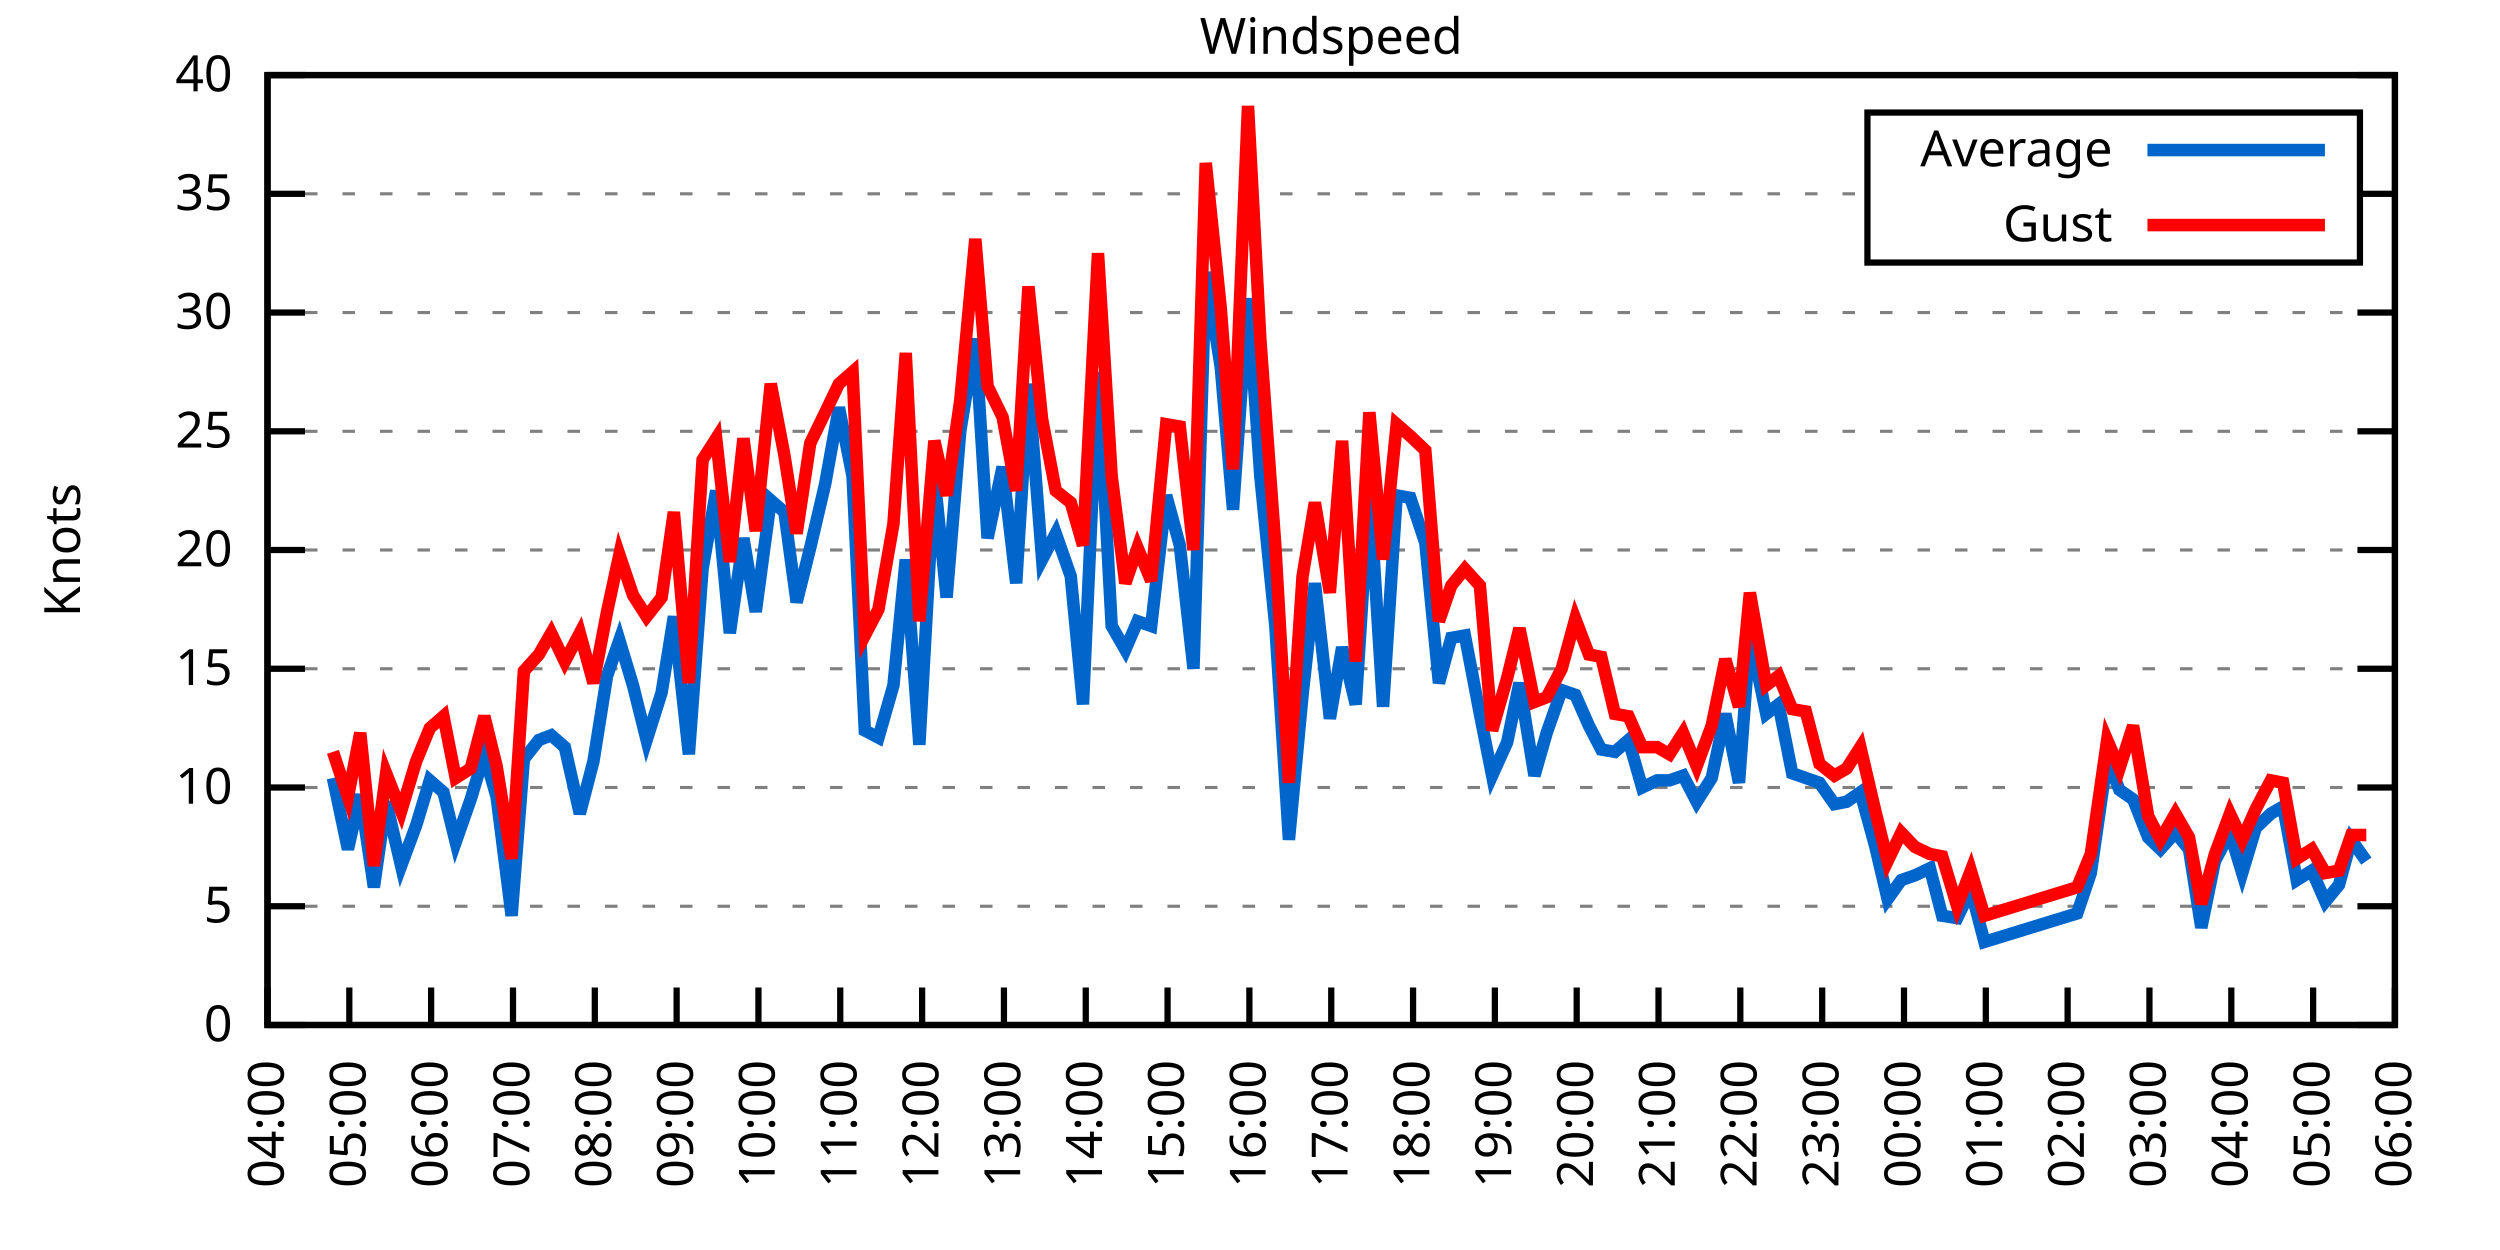
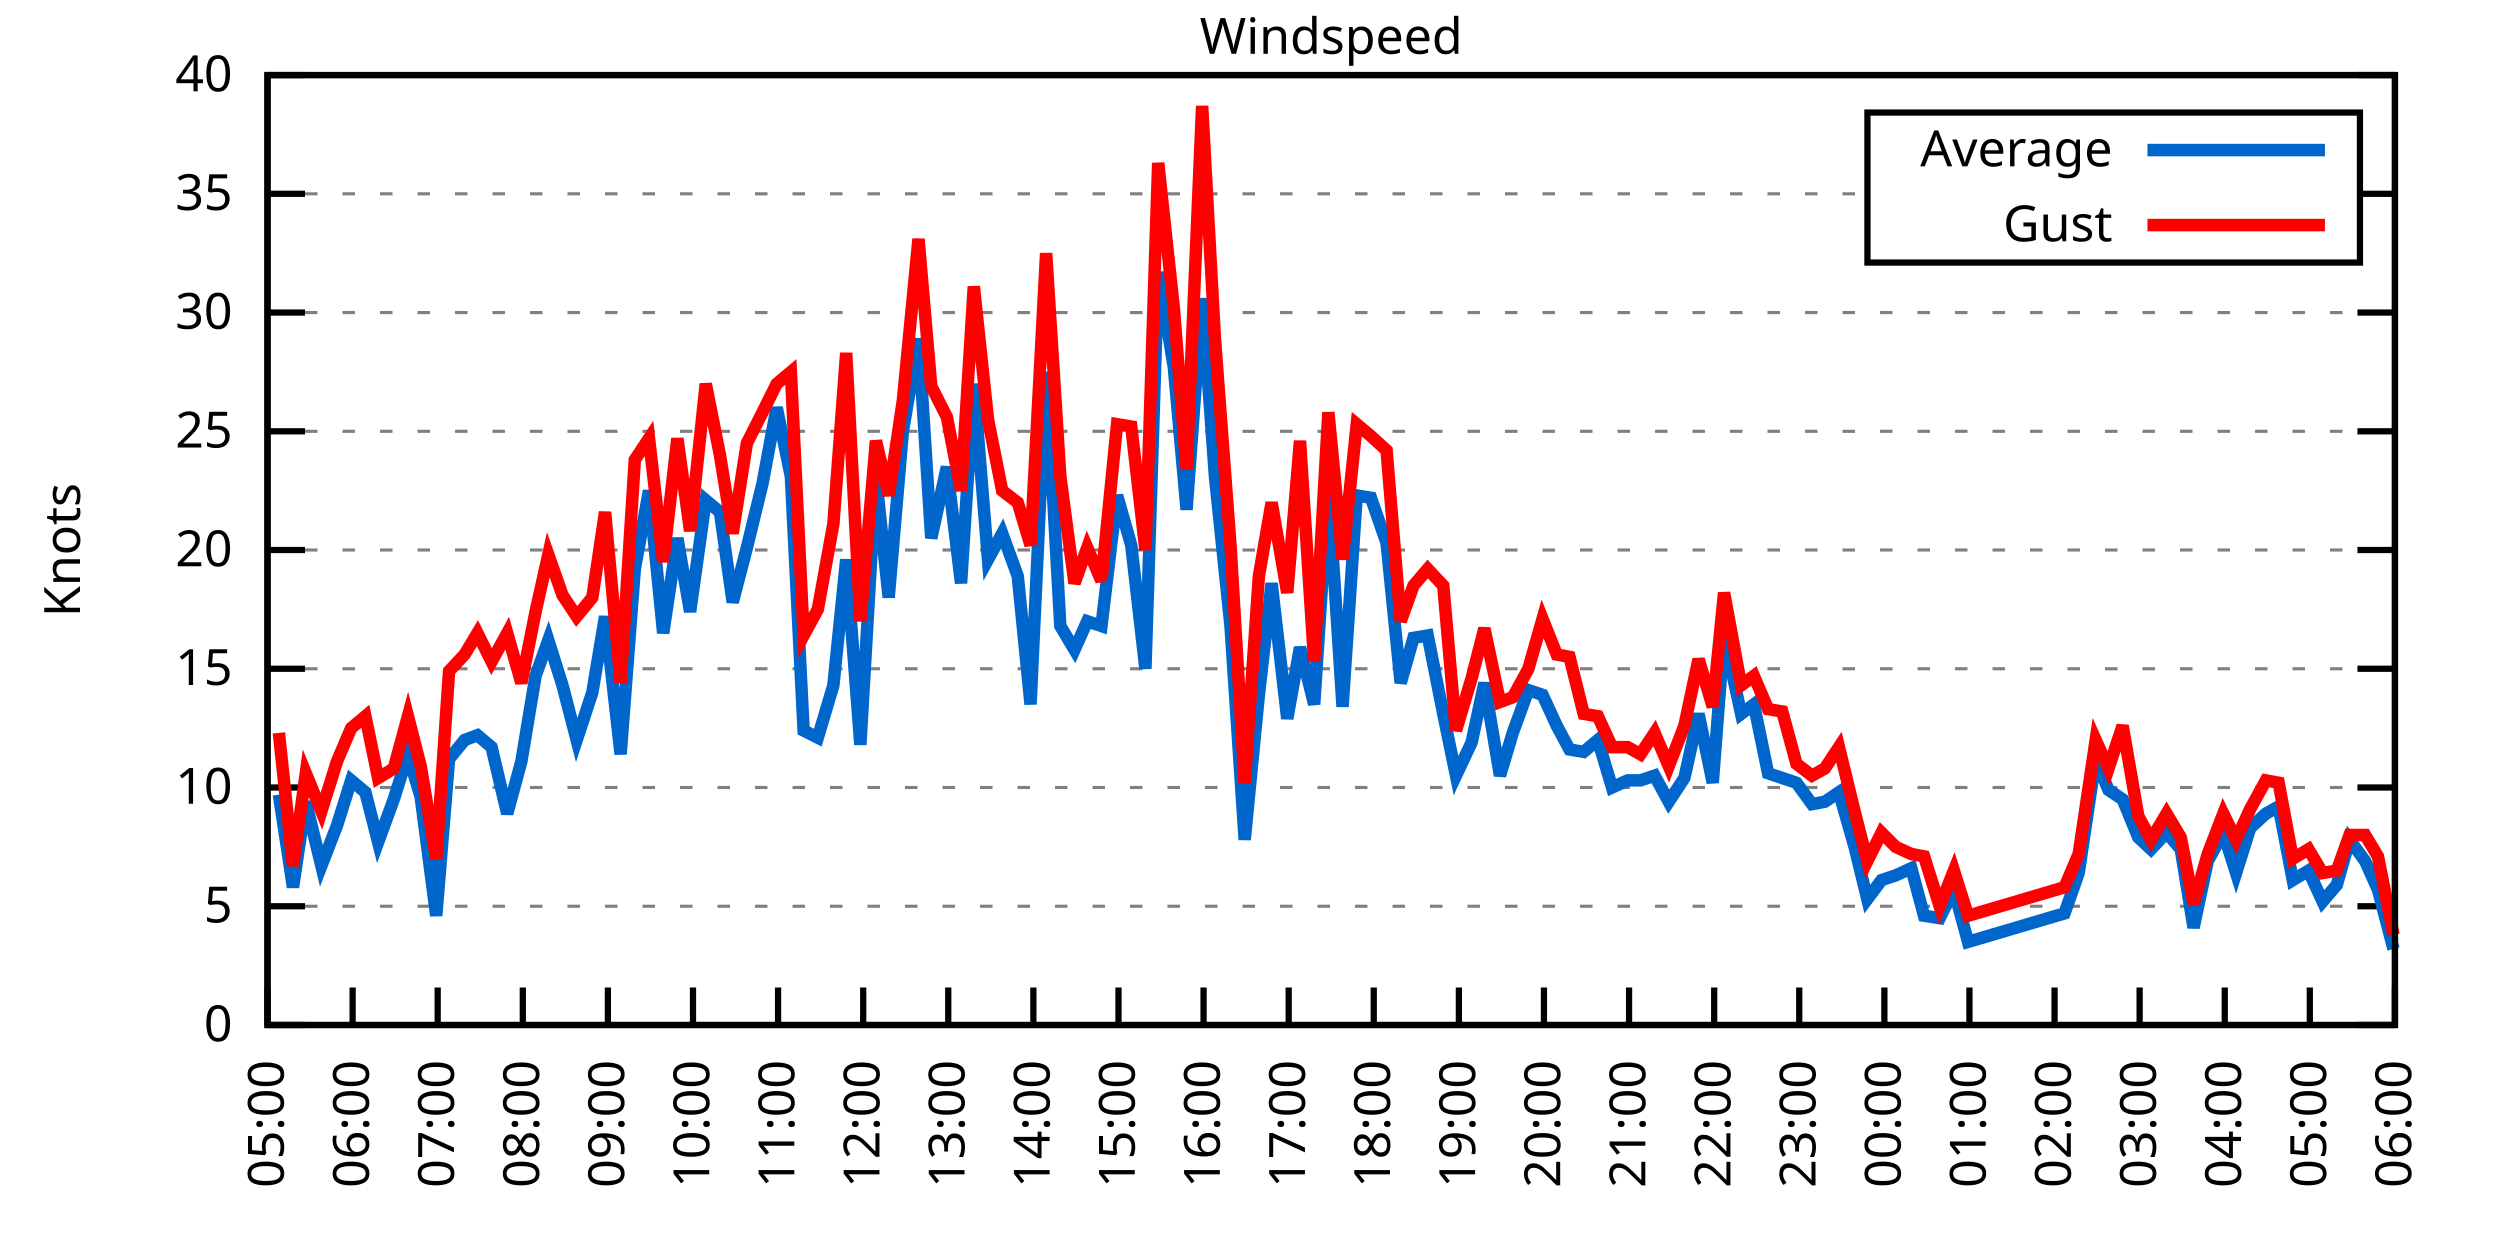
<svg xmlns="http://www.w3.org/2000/svg" xmlns:xlink="http://www.w3.org/1999/xlink" width="400" height="200" viewBox="0 0 400 200">
  <g id="gnuplot_canvas">
    <rect x="0" y="0" width="400" height="200" fill="none" />
    <defs>
      <circle id="gpDot" r="0.5" stroke-width="0.5" stroke="currentColor" />
      <path id="gpPt0" stroke-width="0.333" stroke="currentColor" d="M-1,0 h2 M0,-1 v2" />
      <path id="gpPt1" stroke-width="0.333" stroke="currentColor" d="M-1,-1 L1,1 M1,-1 L-1,1" />
      <path id="gpPt2" stroke-width="0.333" stroke="currentColor" d="M-1,0 L1,0 M0,-1 L0,1 M-1,-1 L1,1 M-1,1 L1,-1" />
      <rect id="gpPt3" stroke-width="0.333" stroke="currentColor" x="-1" y="-1" width="2" height="2" />
      <rect id="gpPt4" stroke-width="0.333" stroke="currentColor" fill="currentColor" x="-1" y="-1" width="2" height="2" />
      <circle id="gpPt5" stroke-width="0.333" stroke="currentColor" cx="0" cy="0" r="1" />
      <use xlink:href="#gpPt5" id="gpPt6" fill="currentColor" stroke="none" />
      <path id="gpPt7" stroke-width="0.333" stroke="currentColor" d="M0,-1.33 L-1.33,0.67 L1.33,0.67 z" />
      <use xlink:href="#gpPt7" id="gpPt8" fill="currentColor" stroke="none" />
      <use xlink:href="#gpPt7" id="gpPt9" stroke="currentColor" transform="rotate(180)" />
      <use xlink:href="#gpPt9" id="gpPt10" fill="currentColor" stroke="none" />
      <use xlink:href="#gpPt3" id="gpPt11" stroke="currentColor" transform="rotate(45)" />
      <use xlink:href="#gpPt11" id="gpPt12" fill="currentColor" stroke="none" />
      <path id="gpPt13" stroke-width="0.333" stroke="currentColor" d="M0,1.330 L1.265,0.411 L0.782,-1.067 L-0.782,-1.076 L-1.265,0.411 z" />
      <use xlink:href="#gpPt13" id="gpPt14" fill="currentColor" stroke="none" />
      <filter id="textbox" filterUnits="objectBoundingBox" x="0" y="0" height="1" width="1">
        <feFlood flood-color="white" flood-opacity="1" result="bgnd" />
        <feComposite in="SourceGraphic" in2="bgnd" operator="atop" />
      </filter>
      <filter id="greybox" filterUnits="objectBoundingBox" x="0" y="0" height="1" width="1">
        <feFlood flood-color="lightgrey" flood-opacity="1" result="grey" />
        <feComposite in="SourceGraphic" in2="grey" operator="atop" />
      </filter>
    </defs>
    <g fill="none" color="white" stroke="currentColor" stroke-width="1.00" stroke-linecap="butt" stroke-linejoin="miter">
</g>
    <g fill="none" color="black" stroke="currentColor" stroke-width="1.00" stroke-linecap="butt" stroke-linejoin="miter">
      <g stroke="none" shape-rendering="crispEdges">
        <polygon fill="rgb(255, 255, 255)" points="42.80,164.00 383.18,164.00 383.18,12.02 42.80,12.02 " />
      </g>
    </g>
    <g fill="none" color="black" stroke="currentColor" stroke-width="1.00" stroke-linecap="butt" stroke-linejoin="miter">
</g>
    <g fill="none" color="black" stroke="black" stroke-width="0.50" stroke-linecap="butt" stroke-linejoin="miter">
</g>
    <g fill="none" color="gray" stroke="currentColor" stroke-width="0.50" stroke-linecap="butt" stroke-linejoin="miter">
      <path stroke="gray" stroke-dasharray="2,4" class="gridline" d="M42.80,164.00 L383.19,164.00  " />
    </g>
    <g fill="none" color="gray" stroke="gray" stroke-width="1.00" stroke-linecap="butt" stroke-linejoin="miter">
</g>
    <g fill="none" color="black" stroke="currentColor" stroke-width="1.00" stroke-linecap="butt" stroke-linejoin="miter">
      <path stroke="black" d="M42.80,164.00 L48.80,164.00 M383.19,164.00 L377.19,164.00  " />
      <g transform="translate(37.20,166.60)" stroke="none" fill="black" font-family="Sans" font-size="8.00" text-anchor="end">
        <text>
          <tspan font-family="Sans"> 0</tspan>
        </text>
      </g>
    </g>
    <g fill="none" color="black" stroke="currentColor" stroke-width="1.00" stroke-linecap="butt" stroke-linejoin="miter">
</g>
    <g fill="none" color="black" stroke="black" stroke-width="0.50" stroke-linecap="butt" stroke-linejoin="miter">
</g>
    <g fill="none" color="gray" stroke="currentColor" stroke-width="0.50" stroke-linecap="butt" stroke-linejoin="miter">
      <path stroke="gray" stroke-dasharray="2,4" class="gridline" d="M42.80,145.00 L383.19,145.00  " />
    </g>
    <g fill="none" color="gray" stroke="gray" stroke-width="1.00" stroke-linecap="butt" stroke-linejoin="miter">
</g>
    <g fill="none" color="black" stroke="currentColor" stroke-width="1.00" stroke-linecap="butt" stroke-linejoin="miter">
      <path stroke="black" d="M42.80,145.00 L48.80,145.00 M383.19,145.00 L377.19,145.00  " />
      <g transform="translate(37.20,147.60)" stroke="none" fill="black" font-family="Sans" font-size="8.00" text-anchor="end">
        <text>
          <tspan font-family="Sans"> 5</tspan>
        </text>
      </g>
    </g>
    <g fill="none" color="black" stroke="currentColor" stroke-width="1.00" stroke-linecap="butt" stroke-linejoin="miter">
</g>
    <g fill="none" color="black" stroke="black" stroke-width="0.50" stroke-linecap="butt" stroke-linejoin="miter">
</g>
    <g fill="none" color="gray" stroke="currentColor" stroke-width="0.50" stroke-linecap="butt" stroke-linejoin="miter">
      <path stroke="gray" stroke-dasharray="2,4" class="gridline" d="M42.80,126.00 L383.19,126.00  " />
    </g>
    <g fill="none" color="gray" stroke="gray" stroke-width="1.00" stroke-linecap="butt" stroke-linejoin="miter">
</g>
    <g fill="none" color="black" stroke="currentColor" stroke-width="1.00" stroke-linecap="butt" stroke-linejoin="miter">
      <path stroke="black" d="M42.80,126.00 L48.80,126.00 M383.19,126.00 L377.19,126.00  " />
      <g transform="translate(37.20,128.60)" stroke="none" fill="black" font-family="Sans" font-size="8.00" text-anchor="end">
        <text>
          <tspan font-family="Sans"> 10</tspan>
        </text>
      </g>
    </g>
    <g fill="none" color="black" stroke="currentColor" stroke-width="1.00" stroke-linecap="butt" stroke-linejoin="miter">
</g>
    <g fill="none" color="black" stroke="black" stroke-width="0.50" stroke-linecap="butt" stroke-linejoin="miter">
</g>
    <g fill="none" color="gray" stroke="currentColor" stroke-width="0.50" stroke-linecap="butt" stroke-linejoin="miter">
      <path stroke="gray" stroke-dasharray="2,4" class="gridline" d="M42.80,107.00 L383.19,107.00  " />
    </g>
    <g fill="none" color="gray" stroke="gray" stroke-width="1.00" stroke-linecap="butt" stroke-linejoin="miter">
</g>
    <g fill="none" color="black" stroke="currentColor" stroke-width="1.00" stroke-linecap="butt" stroke-linejoin="miter">
      <path stroke="black" d="M42.80,107.00 L48.80,107.00 M383.19,107.00 L377.19,107.00  " />
      <g transform="translate(37.20,109.60)" stroke="none" fill="black" font-family="Sans" font-size="8.00" text-anchor="end">
        <text>
          <tspan font-family="Sans"> 15</tspan>
        </text>
      </g>
    </g>
    <g fill="none" color="black" stroke="currentColor" stroke-width="1.00" stroke-linecap="butt" stroke-linejoin="miter">
</g>
    <g fill="none" color="black" stroke="black" stroke-width="0.50" stroke-linecap="butt" stroke-linejoin="miter">
</g>
    <g fill="none" color="gray" stroke="currentColor" stroke-width="0.50" stroke-linecap="butt" stroke-linejoin="miter">
      <path stroke="gray" stroke-dasharray="2,4" class="gridline" d="M42.80,88.00 L383.19,88.00  " />
    </g>
    <g fill="none" color="gray" stroke="gray" stroke-width="1.00" stroke-linecap="butt" stroke-linejoin="miter">
</g>
    <g fill="none" color="black" stroke="currentColor" stroke-width="1.00" stroke-linecap="butt" stroke-linejoin="miter">
      <path stroke="black" d="M42.80,88.00 L48.80,88.00 M383.19,88.00 L377.19,88.00  " />
      <g transform="translate(37.20,90.60)" stroke="none" fill="black" font-family="Sans" font-size="8.00" text-anchor="end">
        <text>
          <tspan font-family="Sans"> 20</tspan>
        </text>
      </g>
    </g>
    <g fill="none" color="black" stroke="currentColor" stroke-width="1.00" stroke-linecap="butt" stroke-linejoin="miter">
</g>
    <g fill="none" color="black" stroke="black" stroke-width="0.50" stroke-linecap="butt" stroke-linejoin="miter">
</g>
    <g fill="none" color="gray" stroke="currentColor" stroke-width="0.50" stroke-linecap="butt" stroke-linejoin="miter">
      <path stroke="gray" stroke-dasharray="2,4" class="gridline" d="M42.80,69.01 L383.19,69.01  " />
    </g>
    <g fill="none" color="gray" stroke="gray" stroke-width="1.00" stroke-linecap="butt" stroke-linejoin="miter">
</g>
    <g fill="none" color="black" stroke="currentColor" stroke-width="1.00" stroke-linecap="butt" stroke-linejoin="miter">
      <path stroke="black" d="M42.80,69.01 L48.80,69.01 M383.19,69.01 L377.19,69.01  " />
      <g transform="translate(37.20,71.61)" stroke="none" fill="black" font-family="Sans" font-size="8.00" text-anchor="end">
        <text>
          <tspan font-family="Sans"> 25</tspan>
        </text>
      </g>
    </g>
    <g fill="none" color="black" stroke="currentColor" stroke-width="1.00" stroke-linecap="butt" stroke-linejoin="miter">
</g>
    <g fill="none" color="black" stroke="black" stroke-width="0.50" stroke-linecap="butt" stroke-linejoin="miter">
</g>
    <g fill="none" color="gray" stroke="currentColor" stroke-width="0.50" stroke-linecap="butt" stroke-linejoin="miter">
      <path stroke="gray" stroke-dasharray="2,4" class="gridline" d="M42.80,50.01 L383.19,50.01  " />
    </g>
    <g fill="none" color="gray" stroke="gray" stroke-width="1.00" stroke-linecap="butt" stroke-linejoin="miter">
</g>
    <g fill="none" color="black" stroke="currentColor" stroke-width="1.00" stroke-linecap="butt" stroke-linejoin="miter">
      <path stroke="black" d="M42.80,50.01 L48.80,50.01 M383.19,50.01 L377.19,50.01  " />
      <g transform="translate(37.20,52.61)" stroke="none" fill="black" font-family="Sans" font-size="8.00" text-anchor="end">
        <text>
          <tspan font-family="Sans"> 30</tspan>
        </text>
      </g>
    </g>
    <g fill="none" color="black" stroke="currentColor" stroke-width="1.00" stroke-linecap="butt" stroke-linejoin="miter">
</g>
    <g fill="none" color="black" stroke="black" stroke-width="0.50" stroke-linecap="butt" stroke-linejoin="miter">
</g>
    <g fill="none" color="gray" stroke="currentColor" stroke-width="0.50" stroke-linecap="butt" stroke-linejoin="miter">
      <path stroke="gray" stroke-dasharray="2,4" class="gridline" d="M42.80,31.01 L298.79,31.01 M377.59,31.01 L383.19,31.01  " />
    </g>
    <g fill="none" color="gray" stroke="gray" stroke-width="1.00" stroke-linecap="butt" stroke-linejoin="miter">
</g>
    <g fill="none" color="black" stroke="currentColor" stroke-width="1.00" stroke-linecap="butt" stroke-linejoin="miter">
      <path stroke="black" d="M42.80,31.01 L48.80,31.01 M383.19,31.01 L377.19,31.01  " />
      <g transform="translate(37.20,33.61)" stroke="none" fill="black" font-family="Sans" font-size="8.00" text-anchor="end">
        <text>
          <tspan font-family="Sans"> 35</tspan>
        </text>
      </g>
    </g>
    <g fill="none" color="black" stroke="currentColor" stroke-width="1.00" stroke-linecap="butt" stroke-linejoin="miter">
</g>
    <g fill="none" color="black" stroke="black" stroke-width="0.50" stroke-linecap="butt" stroke-linejoin="miter">
</g>
    <g fill="none" color="gray" stroke="currentColor" stroke-width="0.50" stroke-linecap="butt" stroke-linejoin="miter">
      <path stroke="gray" stroke-dasharray="2,4" class="gridline" d="M42.80,12.01 L383.19,12.01  " />
    </g>
    <g fill="none" color="gray" stroke="gray" stroke-width="1.00" stroke-linecap="butt" stroke-linejoin="miter">
</g>
    <g fill="none" color="black" stroke="currentColor" stroke-width="1.00" stroke-linecap="butt" stroke-linejoin="miter">
      <path stroke="black" d="M42.80,12.01 L48.80,12.01 M383.19,12.01 L377.19,12.01  " />
      <g transform="translate(37.20,14.61)" stroke="none" fill="black" font-family="Sans" font-size="8.00" text-anchor="end">
        <text>
          <tspan font-family="Sans"> 40</tspan>
        </text>
      </g>
    </g>
    <g fill="none" color="black" stroke="currentColor" stroke-width="1.00" stroke-linecap="butt" stroke-linejoin="miter">
      <path stroke="black" d="M42.80,164.00 L42.80,158.00  " />
      <g transform="translate(45.40,169.60) rotate(270.00)" stroke="none" fill="black" font-family="Sans" font-size="8.00" text-anchor="end">
        <text>
+           <tspan font-family="Sans">05:00</tspan>
+         </text>
+       </g>
+     </g>
+     <g fill="none" color="black" stroke="currentColor" stroke-width="1.00" stroke-linecap="butt" stroke-linejoin="miter">
+       <path stroke="black" d="M56.42,164.00 L56.42,158.00  " />
+       <g transform="translate(59.02,169.60) rotate(270.00)" stroke="none" fill="black" font-family="Sans" font-size="8.00" text-anchor="end">
+         <text>
+           <tspan font-family="Sans">06:00</tspan>
+         </text>
+       </g>
+     </g>
+     <g fill="none" color="black" stroke="currentColor" stroke-width="1.00" stroke-linecap="butt" stroke-linejoin="miter">
+       <path stroke="black" d="M70.03,164.00 L70.03,158.00  " />
+       <g transform="translate(72.63,169.60) rotate(270.00)" stroke="none" fill="black" font-family="Sans" font-size="8.00" text-anchor="end">
+         <text>
+           <tspan font-family="Sans">07:00</tspan>
+         </text>
+       </g>
+     </g>
+     <g fill="none" color="black" stroke="currentColor" stroke-width="1.00" stroke-linecap="butt" stroke-linejoin="miter">
+       <path stroke="black" d="M83.65,164.00 L83.65,158.00  " />
+       <g transform="translate(86.25,169.60) rotate(270.00)" stroke="none" fill="black" font-family="Sans" font-size="8.00" text-anchor="end">
+         <text>
+           <tspan font-family="Sans">08:00</tspan>
+         </text>
+       </g>
+     </g>
+     <g fill="none" color="black" stroke="currentColor" stroke-width="1.00" stroke-linecap="butt" stroke-linejoin="miter">
+       <path stroke="black" d="M97.26,164.00 L97.26,158.00  " />
+       <g transform="translate(99.86,169.60) rotate(270.00)" stroke="none" fill="black" font-family="Sans" font-size="8.00" text-anchor="end">
+         <text>
+           <tspan font-family="Sans">09:00</tspan>
+         </text>
+       </g>
+     </g>
+     <g fill="none" color="black" stroke="currentColor" stroke-width="1.00" stroke-linecap="butt" stroke-linejoin="miter">
+       <path stroke="black" d="M110.88,164.00 L110.88,158.00  " />
+       <g transform="translate(113.48,169.60) rotate(270.00)" stroke="none" fill="black" font-family="Sans" font-size="8.00" text-anchor="end">
+         <text>
+           <tspan font-family="Sans">10:00</tspan>
+         </text>
+       </g>
+     </g>
+     <g fill="none" color="black" stroke="currentColor" stroke-width="1.00" stroke-linecap="butt" stroke-linejoin="miter">
+       <path stroke="black" d="M124.49,164.00 L124.49,158.00  " />
+       <g transform="translate(127.09,169.60) rotate(270.00)" stroke="none" fill="black" font-family="Sans" font-size="8.00" text-anchor="end">
+         <text>
+           <tspan font-family="Sans">11:00</tspan>
+         </text>
+       </g>
+     </g>
+     <g fill="none" color="black" stroke="currentColor" stroke-width="1.00" stroke-linecap="butt" stroke-linejoin="miter">
+       <path stroke="black" d="M138.11,164.00 L138.11,158.00  " />
+       <g transform="translate(140.71,169.60) rotate(270.00)" stroke="none" fill="black" font-family="Sans" font-size="8.00" text-anchor="end">
+         <text>
+           <tspan font-family="Sans">12:00</tspan>
+         </text>
+       </g>
+     </g>
+     <g fill="none" color="black" stroke="currentColor" stroke-width="1.00" stroke-linecap="butt" stroke-linejoin="miter">
+       <path stroke="black" d="M151.72,164.00 L151.72,158.00  " />
+       <g transform="translate(154.32,169.60) rotate(270.00)" stroke="none" fill="black" font-family="Sans" font-size="8.00" text-anchor="end">
+         <text>
+           <tspan font-family="Sans">13:00</tspan>
+         </text>
+       </g>
+     </g>
+     <g fill="none" color="black" stroke="currentColor" stroke-width="1.00" stroke-linecap="butt" stroke-linejoin="miter">
+       <path stroke="black" d="M165.34,164.00 L165.34,158.00  " />
+       <g transform="translate(167.94,169.60) rotate(270.00)" stroke="none" fill="black" font-family="Sans" font-size="8.00" text-anchor="end">
+         <text>
+           <tspan font-family="Sans">14:00</tspan>
+         </text>
+       </g>
+     </g>
+     <g fill="none" color="black" stroke="currentColor" stroke-width="1.00" stroke-linecap="butt" stroke-linejoin="miter">
+       <path stroke="black" d="M178.96,164.00 L178.96,158.00  " />
+       <g transform="translate(181.56,169.60) rotate(270.00)" stroke="none" fill="black" font-family="Sans" font-size="8.00" text-anchor="end">
+         <text>
+           <tspan font-family="Sans">15:00</tspan>
+         </text>
+       </g>
+     </g>
+     <g fill="none" color="black" stroke="currentColor" stroke-width="1.00" stroke-linecap="butt" stroke-linejoin="miter">
+       <path stroke="black" d="M192.57,164.00 L192.57,158.00  " />
+       <g transform="translate(195.17,169.60) rotate(270.00)" stroke="none" fill="black" font-family="Sans" font-size="8.00" text-anchor="end">
+         <text>
+           <tspan font-family="Sans">16:00</tspan>
+         </text>
+       </g>
+     </g>
+     <g fill="none" color="black" stroke="currentColor" stroke-width="1.00" stroke-linecap="butt" stroke-linejoin="miter">
+       <path stroke="black" d="M206.19,164.00 L206.19,158.00  " />
+       <g transform="translate(208.79,169.60) rotate(270.00)" stroke="none" fill="black" font-family="Sans" font-size="8.00" text-anchor="end">
+         <text>
+           <tspan font-family="Sans">17:00</tspan>
+         </text>
+       </g>
+     </g>
+     <g fill="none" color="black" stroke="currentColor" stroke-width="1.00" stroke-linecap="butt" stroke-linejoin="miter">
+       <path stroke="black" d="M219.80,164.00 L219.80,158.00  " />
+       <g transform="translate(222.40,169.60) rotate(270.00)" stroke="none" fill="black" font-family="Sans" font-size="8.00" text-anchor="end">
+         <text>
+           <tspan font-family="Sans">18:00</tspan>
+         </text>
+       </g>
+     </g>
+     <g fill="none" color="black" stroke="currentColor" stroke-width="1.00" stroke-linecap="butt" stroke-linejoin="miter">
+       <path stroke="black" d="M233.42,164.00 L233.42,158.00  " />
+       <g transform="translate(236.02,169.60) rotate(270.00)" stroke="none" fill="black" font-family="Sans" font-size="8.00" text-anchor="end">
+         <text>
+           <tspan font-family="Sans">19:00</tspan>
+         </text>
+       </g>
+     </g>
+     <g fill="none" color="black" stroke="currentColor" stroke-width="1.00" stroke-linecap="butt" stroke-linejoin="miter">
+       <path stroke="black" d="M247.03,164.00 L247.03,158.00  " />
+       <g transform="translate(249.63,169.60) rotate(270.00)" stroke="none" fill="black" font-family="Sans" font-size="8.00" text-anchor="end">
+         <text>
+           <tspan font-family="Sans">20:00</tspan>
+         </text>
+       </g>
+     </g>
+     <g fill="none" color="black" stroke="currentColor" stroke-width="1.00" stroke-linecap="butt" stroke-linejoin="miter">
+       <path stroke="black" d="M260.65,164.00 L260.65,158.00  " />
+       <g transform="translate(263.25,169.60) rotate(270.00)" stroke="none" fill="black" font-family="Sans" font-size="8.00" text-anchor="end">
+         <text>
+           <tspan font-family="Sans">21:00</tspan>
+         </text>
+       </g>
+     </g>
+     <g fill="none" color="black" stroke="currentColor" stroke-width="1.00" stroke-linecap="butt" stroke-linejoin="miter">
+       <path stroke="black" d="M274.27,164.00 L274.27,158.00  " />
+       <g transform="translate(276.87,169.60) rotate(270.00)" stroke="none" fill="black" font-family="Sans" font-size="8.00" text-anchor="end">
+         <text>
+           <tspan font-family="Sans">22:00</tspan>
+         </text>
+       </g>
+     </g>
+     <g fill="none" color="black" stroke="currentColor" stroke-width="1.00" stroke-linecap="butt" stroke-linejoin="miter">
+       <path stroke="black" d="M287.88,164.00 L287.88,158.00  " />
+       <g transform="translate(290.48,169.60) rotate(270.00)" stroke="none" fill="black" font-family="Sans" font-size="8.00" text-anchor="end">
+         <text>
+           <tspan font-family="Sans">23:00</tspan>
+         </text>
+       </g>
+     </g>
+     <g fill="none" color="black" stroke="currentColor" stroke-width="1.00" stroke-linecap="butt" stroke-linejoin="miter">
+       <path stroke="black" d="M301.50,164.00 L301.50,158.00  " />
+       <g transform="translate(304.10,169.60) rotate(270.00)" stroke="none" fill="black" font-family="Sans" font-size="8.00" text-anchor="end">
+         <text>
+           <tspan font-family="Sans">00:00</tspan>
+         </text>
+       </g>
+     </g>
+     <g fill="none" color="black" stroke="currentColor" stroke-width="1.00" stroke-linecap="butt" stroke-linejoin="miter">
+       <path stroke="black" d="M315.11,164.00 L315.11,158.00  " />
+       <g transform="translate(317.71,169.60) rotate(270.00)" stroke="none" fill="black" font-family="Sans" font-size="8.00" text-anchor="end">
+         <text>
+           <tspan font-family="Sans">01:00</tspan>
+         </text>
+       </g>
+     </g>
+     <g fill="none" color="black" stroke="currentColor" stroke-width="1.00" stroke-linecap="butt" stroke-linejoin="miter">
+       <path stroke="black" d="M328.73,164.00 L328.73,158.00  " />
+       <g transform="translate(331.33,169.60) rotate(270.00)" stroke="none" fill="black" font-family="Sans" font-size="8.00" text-anchor="end">
+         <text>
+           <tspan font-family="Sans">02:00</tspan>
+         </text>
+       </g>
+     </g>
+     <g fill="none" color="black" stroke="currentColor" stroke-width="1.00" stroke-linecap="butt" stroke-linejoin="miter">
+       <path stroke="black" d="M342.34,164.00 L342.34,158.00  " />
+       <g transform="translate(344.94,169.60) rotate(270.00)" stroke="none" fill="black" font-family="Sans" font-size="8.00" text-anchor="end">
+         <text>
+           <tspan font-family="Sans">03:00</tspan>
+         </text>
+       </g>
+     </g>
+     <g fill="none" color="black" stroke="currentColor" stroke-width="1.00" stroke-linecap="butt" stroke-linejoin="miter">
+       <path stroke="black" d="M355.96,164.00 L355.96,158.00  " />
+       <g transform="translate(358.56,169.60) rotate(270.00)" stroke="none" fill="black" font-family="Sans" font-size="8.00" text-anchor="end">
+         <text>
          <tspan font-family="Sans">04:00</tspan>
        </text>
      </g>
    </g>
    <g fill="none" color="black" stroke="currentColor" stroke-width="1.00" stroke-linecap="butt" stroke-linejoin="miter">
-       <path stroke="black" d="M55.89,164.00 L55.89,158.00  " />
-       <g transform="translate(58.49,169.60) rotate(270.00)" stroke="none" fill="black" font-family="Sans" font-size="8.00" text-anchor="end">
-         <text>
-           <tspan font-family="Sans">05:00</tspan>
-         </text>
-       </g>
-     </g>
-     <g fill="none" color="black" stroke="currentColor" stroke-width="1.00" stroke-linecap="butt" stroke-linejoin="miter">
-       <path stroke="black" d="M68.98,164.00 L68.98,158.00  " />
-       <g transform="translate(71.58,169.60) rotate(270.00)" stroke="none" fill="black" font-family="Sans" font-size="8.00" text-anchor="end">
-         <text>
-           <tspan font-family="Sans">06:00</tspan>
-         </text>
-       </g>
-     </g>
-     <g fill="none" color="black" stroke="currentColor" stroke-width="1.00" stroke-linecap="butt" stroke-linejoin="miter">
-       <path stroke="black" d="M82.08,164.00 L82.08,158.00  " />
-       <g transform="translate(84.68,169.60) rotate(270.00)" stroke="none" fill="black" font-family="Sans" font-size="8.00" text-anchor="end">
-         <text>
-           <tspan font-family="Sans">07:00</tspan>
-         </text>
-       </g>
-     </g>
-     <g fill="none" color="black" stroke="currentColor" stroke-width="1.00" stroke-linecap="butt" stroke-linejoin="miter">
-       <path stroke="black" d="M95.17,164.00 L95.17,158.00  " />
-       <g transform="translate(97.77,169.60) rotate(270.00)" stroke="none" fill="black" font-family="Sans" font-size="8.00" text-anchor="end">
-         <text>
-           <tspan font-family="Sans">08:00</tspan>
-         </text>
-       </g>
-     </g>
-     <g fill="none" color="black" stroke="currentColor" stroke-width="1.00" stroke-linecap="butt" stroke-linejoin="miter">
-       <path stroke="black" d="M108.26,164.00 L108.26,158.00  " />
-       <g transform="translate(110.86,169.60) rotate(270.00)" stroke="none" fill="black" font-family="Sans" font-size="8.00" text-anchor="end">
-         <text>
-           <tspan font-family="Sans">09:00</tspan>
-         </text>
-       </g>
-     </g>
-     <g fill="none" color="black" stroke="currentColor" stroke-width="1.00" stroke-linecap="butt" stroke-linejoin="miter">
-       <path stroke="black" d="M121.35,164.00 L121.35,158.00  " />
-       <g transform="translate(123.95,169.60) rotate(270.00)" stroke="none" fill="black" font-family="Sans" font-size="8.00" text-anchor="end">
-         <text>
-           <tspan font-family="Sans">10:00</tspan>
-         </text>
-       </g>
-     </g>
-     <g fill="none" color="black" stroke="currentColor" stroke-width="1.00" stroke-linecap="butt" stroke-linejoin="miter">
-       <path stroke="black" d="M134.44,164.00 L134.44,158.00  " />
-       <g transform="translate(137.04,169.60) rotate(270.00)" stroke="none" fill="black" font-family="Sans" font-size="8.00" text-anchor="end">
-         <text>
-           <tspan font-family="Sans">11:00</tspan>
-         </text>
-       </g>
-     </g>
-     <g fill="none" color="black" stroke="currentColor" stroke-width="1.00" stroke-linecap="butt" stroke-linejoin="miter">
-       <path stroke="black" d="M147.54,164.00 L147.54,158.00  " />
-       <g transform="translate(150.14,169.60) rotate(270.00)" stroke="none" fill="black" font-family="Sans" font-size="8.00" text-anchor="end">
-         <text>
-           <tspan font-family="Sans">12:00</tspan>
-         </text>
-       </g>
-     </g>
-     <g fill="none" color="black" stroke="currentColor" stroke-width="1.00" stroke-linecap="butt" stroke-linejoin="miter">
-       <path stroke="black" d="M160.63,164.00 L160.63,158.00  " />
-       <g transform="translate(163.23,169.60) rotate(270.00)" stroke="none" fill="black" font-family="Sans" font-size="8.00" text-anchor="end">
-         <text>
-           <tspan font-family="Sans">13:00</tspan>
-         </text>
-       </g>
-     </g>
-     <g fill="none" color="black" stroke="currentColor" stroke-width="1.00" stroke-linecap="butt" stroke-linejoin="miter">
-       <path stroke="black" d="M173.72,164.00 L173.72,158.00  " />
-       <g transform="translate(176.32,169.60) rotate(270.00)" stroke="none" fill="black" font-family="Sans" font-size="8.00" text-anchor="end">
-         <text>
-           <tspan font-family="Sans">14:00</tspan>
-         </text>
-       </g>
-     </g>
-     <g fill="none" color="black" stroke="currentColor" stroke-width="1.00" stroke-linecap="butt" stroke-linejoin="miter">
-       <path stroke="black" d="M186.81,164.00 L186.81,158.00  " />
-       <g transform="translate(189.41,169.60) rotate(270.00)" stroke="none" fill="black" font-family="Sans" font-size="8.00" text-anchor="end">
-         <text>
-           <tspan font-family="Sans">15:00</tspan>
-         </text>
-       </g>
-     </g>
-     <g fill="none" color="black" stroke="currentColor" stroke-width="1.00" stroke-linecap="butt" stroke-linejoin="miter">
-       <path stroke="black" d="M199.90,164.00 L199.90,158.00  " />
-       <g transform="translate(202.50,169.60) rotate(270.00)" stroke="none" fill="black" font-family="Sans" font-size="8.00" text-anchor="end">
-         <text>
-           <tspan font-family="Sans">16:00</tspan>
-         </text>
-       </g>
-     </g>
-     <g fill="none" color="black" stroke="currentColor" stroke-width="1.00" stroke-linecap="butt" stroke-linejoin="miter">
-       <path stroke="black" d="M213.00,164.00 L213.00,158.00  " />
-       <g transform="translate(215.60,169.60) rotate(270.00)" stroke="none" fill="black" font-family="Sans" font-size="8.00" text-anchor="end">
-         <text>
-           <tspan font-family="Sans">17:00</tspan>
-         </text>
-       </g>
-     </g>
-     <g fill="none" color="black" stroke="currentColor" stroke-width="1.00" stroke-linecap="butt" stroke-linejoin="miter">
-       <path stroke="black" d="M226.09,164.00 L226.09,158.00  " />
-       <g transform="translate(228.69,169.60) rotate(270.00)" stroke="none" fill="black" font-family="Sans" font-size="8.00" text-anchor="end">
-         <text>
-           <tspan font-family="Sans">18:00</tspan>
-         </text>
-       </g>
-     </g>
-     <g fill="none" color="black" stroke="currentColor" stroke-width="1.00" stroke-linecap="butt" stroke-linejoin="miter">
-       <path stroke="black" d="M239.18,164.00 L239.18,158.00  " />
-       <g transform="translate(241.78,169.60) rotate(270.00)" stroke="none" fill="black" font-family="Sans" font-size="8.00" text-anchor="end">
-         <text>
-           <tspan font-family="Sans">19:00</tspan>
-         </text>
-       </g>
-     </g>
-     <g fill="none" color="black" stroke="currentColor" stroke-width="1.00" stroke-linecap="butt" stroke-linejoin="miter">
-       <path stroke="black" d="M252.27,164.00 L252.27,158.00  " />
-       <g transform="translate(254.87,169.60) rotate(270.00)" stroke="none" fill="black" font-family="Sans" font-size="8.00" text-anchor="end">
-         <text>
-           <tspan font-family="Sans">20:00</tspan>
-         </text>
-       </g>
-     </g>
-     <g fill="none" color="black" stroke="currentColor" stroke-width="1.00" stroke-linecap="butt" stroke-linejoin="miter">
-       <path stroke="black" d="M265.36,164.00 L265.36,158.00  " />
-       <g transform="translate(267.96,169.60) rotate(270.00)" stroke="none" fill="black" font-family="Sans" font-size="8.00" text-anchor="end">
-         <text>
-           <tspan font-family="Sans">21:00</tspan>
-         </text>
-       </g>
-     </g>
-     <g fill="none" color="black" stroke="currentColor" stroke-width="1.00" stroke-linecap="butt" stroke-linejoin="miter">
-       <path stroke="black" d="M278.45,164.00 L278.45,158.00  " />
-       <g transform="translate(281.05,169.60) rotate(270.00)" stroke="none" fill="black" font-family="Sans" font-size="8.00" text-anchor="end">
-         <text>
-           <tspan font-family="Sans">22:00</tspan>
-         </text>
-       </g>
-     </g>
-     <g fill="none" color="black" stroke="currentColor" stroke-width="1.00" stroke-linecap="butt" stroke-linejoin="miter">
-       <path stroke="black" d="M291.55,164.00 L291.55,158.00  " />
-       <g transform="translate(294.15,169.60) rotate(270.00)" stroke="none" fill="black" font-family="Sans" font-size="8.00" text-anchor="end">
-         <text>
-           <tspan font-family="Sans">23:00</tspan>
-         </text>
-       </g>
-     </g>
-     <g fill="none" color="black" stroke="currentColor" stroke-width="1.00" stroke-linecap="butt" stroke-linejoin="miter">
-       <path stroke="black" d="M304.64,164.00 L304.64,158.00  " />
-       <g transform="translate(307.24,169.60) rotate(270.00)" stroke="none" fill="black" font-family="Sans" font-size="8.00" text-anchor="end">
-         <text>
-           <tspan font-family="Sans">00:00</tspan>
-         </text>
-       </g>
-     </g>
-     <g fill="none" color="black" stroke="currentColor" stroke-width="1.00" stroke-linecap="butt" stroke-linejoin="miter">
-       <path stroke="black" d="M317.73,164.00 L317.73,158.00  " />
-       <g transform="translate(320.33,169.60) rotate(270.00)" stroke="none" fill="black" font-family="Sans" font-size="8.00" text-anchor="end">
-         <text>
-           <tspan font-family="Sans">01:00</tspan>
-         </text>
-       </g>
-     </g>
-     <g fill="none" color="black" stroke="currentColor" stroke-width="1.00" stroke-linecap="butt" stroke-linejoin="miter">
-       <path stroke="black" d="M330.82,164.00 L330.82,158.00  " />
-       <g transform="translate(333.42,169.60) rotate(270.00)" stroke="none" fill="black" font-family="Sans" font-size="8.00" text-anchor="end">
-         <text>
-           <tspan font-family="Sans">02:00</tspan>
-         </text>
-       </g>
-     </g>
-     <g fill="none" color="black" stroke="currentColor" stroke-width="1.00" stroke-linecap="butt" stroke-linejoin="miter">
-       <path stroke="black" d="M343.91,164.00 L343.91,158.00  " />
-       <g transform="translate(346.51,169.60) rotate(270.00)" stroke="none" fill="black" font-family="Sans" font-size="8.00" text-anchor="end">
-         <text>
-           <tspan font-family="Sans">03:00</tspan>
-         </text>
-       </g>
-     </g>
-     <g fill="none" color="black" stroke="currentColor" stroke-width="1.00" stroke-linecap="butt" stroke-linejoin="miter">
-       <path stroke="black" d="M357.01,164.00 L357.01,158.00  " />
-       <g transform="translate(359.61,169.60) rotate(270.00)" stroke="none" fill="black" font-family="Sans" font-size="8.00" text-anchor="end">
-         <text>
-           <tspan font-family="Sans">04:00</tspan>
-         </text>
-       </g>
-     </g>
-     <g fill="none" color="black" stroke="currentColor" stroke-width="1.00" stroke-linecap="butt" stroke-linejoin="miter">
-       <path stroke="black" d="M370.10,164.00 L370.10,158.00  " />
-       <g transform="translate(372.70,169.60) rotate(270.00)" stroke="none" fill="black" font-family="Sans" font-size="8.00" text-anchor="end">
+       <path stroke="black" d="M369.57,164.00 L369.57,158.00  " />
+       <g transform="translate(372.17,169.60) rotate(270.00)" stroke="none" fill="black" font-family="Sans" font-size="8.00" text-anchor="end">
        <text>
          <tspan font-family="Sans">05:00</tspan>
        </text>
      </g>
    </g>
    <g fill="none" color="black" stroke="currentColor" stroke-width="1.00" stroke-linecap="butt" stroke-linejoin="miter">
      <path stroke="black" d="M383.19,164.00 L383.19,158.00  " />
      <g transform="translate(385.79,169.60) rotate(270.00)" stroke="none" fill="black" font-family="Sans" font-size="8.00" text-anchor="end">
        <text>
          <tspan font-family="Sans">06:00</tspan>
        </text>
      </g>
    </g>
    <g fill="none" color="black" stroke="currentColor" stroke-width="1.00" stroke-linecap="butt" stroke-linejoin="miter">
</g>
    <g fill="none" color="black" stroke="currentColor" stroke-width="1.00" stroke-linecap="butt" stroke-linejoin="miter">
      <path stroke="black" d="M42.80,12.01 L42.80,164.00 L383.19,164.00 L383.19,12.01 L42.80,12.01 Z  " />
    </g>
    <g fill="none" color="black" stroke="currentColor" stroke-width="1.00" stroke-linecap="butt" stroke-linejoin="miter">
</g>
    <g fill="none" color="black" stroke="currentColor" stroke-width="1.00" stroke-linecap="butt" stroke-linejoin="miter">
      <path stroke="black" d="M298.79,42.01 L298.79,18.01 L377.59,18.01 L377.59,42.01 L298.79,42.01 Z  " />
    </g>
    <g id="Windspeed_plot_1">
      <g fill="none" color="white" stroke="black" stroke-width="2.00" stroke-linecap="butt" stroke-linejoin="miter">
</g>
      <g fill="none" color="black" stroke="currentColor" stroke-width="2.00" stroke-linecap="butt" stroke-linejoin="miter">
        <g transform="translate(337.99,26.61)" stroke="none" fill="black" font-family="Sans" font-size="8.00" text-anchor="end">
          <text>
            <tspan font-family="Sans">Average</tspan>
          </text>
        </g>
      </g>
      <g fill="none" color="black" stroke="currentColor" stroke-width="2.00" stroke-linecap="butt" stroke-linejoin="miter">
-         <path stroke="rgb(  0, 102, 204)" d="M343.59,24.01 L371.99,24.01 M53.27,124.48 L55.67,135.88 L57.64,127.14 L59.82,141.96 L61.78,128.28 L64.18,138.54   L66.58,132.08 L68.77,124.86 L70.95,126.76 L72.91,134.74 L75.31,127.90 L77.49,120.68 L79.46,127.52 L81.86,146.52   L83.82,121.44 L86.22,118.40 L88.19,117.64 L90.37,119.54 L92.77,130.18 L94.95,121.82 L97.13,108.14 L99.10,102.44   L101.28,109.66 L103.46,118.40 L105.86,110.80 L107.82,98.64 L110.22,120.68 L112.41,91.04 L114.59,78.51 L116.77,101.30   L118.95,86.11 L120.92,97.88 L123.32,80.03 L125.50,81.93 L127.46,96.36 L129.64,87.63 L132.04,77.37 L134.23,65.21   L136.41,76.23 L138.37,116.88 L140.55,118.02 L142.95,109.66 L144.92,89.52 L147.10,119.16 L149.50,76.23 L151.46,95.60   L153.64,69.01 L156.05,54.19 L158.01,86.11 L160.41,74.71 L162.59,93.32 L164.55,61.41 L166.74,89.52 L168.92,85.35   L171.32,92.18 L173.28,112.70 L175.68,59.51 L177.87,100.16 L180.05,103.96 L182.01,99.40 L184.19,100.16 L186.59,79.27   L188.77,87.25 L190.96,107.00 L192.92,43.55 L195.32,58.75 L197.28,81.55 L199.68,47.73 L201.65,76.23 L204.05,100.16   L206.23,134.36 L208.41,111.18 L210.38,93.32 L212.78,114.98 L214.74,103.58 L216.92,112.70 L219.10,78.13 L221.29,113.08   L223.47,79.27 L225.65,79.65 L228.05,86.87 L230.23,109.28 L232.20,102.06 L234.38,101.68 L236.78,114.22 L238.74,124.10   L241.14,118.78 L243.11,109.28 L245.51,124.10 L247.47,117.26 L249.87,110.42 L252.05,111.18 L254.23,116.12 L256.20,119.92   L258.38,120.30 L260.56,118.40 L262.74,126.00 L265.14,124.86 L267.11,124.86 L269.29,124.10 L271.47,128.28 L273.87,124.48   L276.05,114.22 L278.24,125.24 L279.98,101.68 L282.60,114.22 L284.56,112.70 L286.75,123.72 L288.93,124.48 L291.11,125.24   L293.51,128.66 L295.47,128.28 L297.66,126.76 L300.06,135.50 L302.02,143.86 L304.20,140.82 L306.38,140.06 L308.78,138.92   L310.75,146.52 L313.15,146.90 L315.33,142.34 L317.51,150.70 L332.35,146.14 L334.53,139.68 L337.15,121.44 L339.11,126.38   L341.30,127.90 L343.70,133.98 L345.66,135.88 L348.06,133.22 L350.24,135.88 L352.21,148.42 L354.39,137.78 L356.79,133.22   L358.75,139.68 L360.93,132.46 L363.33,130.18 L365.30,129.04 L367.48,140.82 L369.88,139.30 L372.06,144.24 L374.24,141.58   L376.21,134.36 L378.61,137.78  " />
+         <path stroke="rgb(  0, 102, 204)" d="M343.59,24.01 L371.99,24.01 M44.62,127.14 L46.88,141.96 L48.93,128.28 L51.42,138.54 L53.92,132.08 L56.19,124.86   L58.46,126.76 L60.50,134.74 L63.00,127.90 L65.27,120.68 L67.31,127.52 L69.80,146.52 L71.85,121.44 L74.34,118.40   L76.39,117.64 L78.65,119.54 L81.15,130.18 L83.42,121.82 L85.69,108.14 L87.73,102.44 L90.00,109.66 L92.27,118.40   L94.77,110.80 L96.81,98.64 L99.30,120.68 L101.57,91.04 L103.84,78.51 L106.11,101.30 L108.38,86.11 L110.42,97.88   L112.92,80.03 L115.19,81.93 L117.23,96.36 L119.50,87.63 L122.00,77.37 L124.27,65.21 L126.54,76.23 L128.58,116.88   L130.85,118.02 L133.34,109.66 L135.39,89.52 L137.66,119.16 L140.15,76.23 L142.19,95.60 L144.46,69.01 L146.96,54.19   L149.00,86.11 L151.50,74.71 L153.77,93.32 L155.81,61.41 L158.08,89.52 L160.35,85.35 L162.84,92.18 L164.89,112.70   L167.38,59.51 L169.65,100.16 L171.92,103.96 L173.96,99.40 L176.23,100.16 L178.73,79.27 L181.00,87.25 L183.27,107.00   L185.31,43.55 L187.81,58.75 L189.85,81.55 L192.34,47.73 L194.39,76.23 L196.88,100.16 L199.15,134.36 L201.42,111.18   L203.46,93.32 L205.96,114.98 L208.00,103.58 L210.27,112.70 L212.54,78.13 L214.81,113.08 L217.08,79.27 L219.35,79.65   L221.85,86.87 L224.11,109.28 L226.16,102.06 L228.43,101.68 L230.92,114.22 L232.96,124.10 L235.46,118.78 L237.50,109.28   L240.00,124.10 L242.04,117.26 L244.54,110.42 L246.81,111.18 L249.08,116.12 L251.12,119.92 L253.39,120.30 L255.66,118.40   L257.93,126.00 L260.42,124.86 L262.47,124.86 L264.73,124.10 L267.00,128.28 L269.50,124.48 L271.77,114.22 L274.04,125.24   L275.85,101.68 L278.58,114.22 L280.62,112.70 L282.89,123.72 L285.16,124.48 L287.43,125.24 L289.92,128.66 L291.97,128.28   L294.23,126.76 L296.73,135.50 L298.77,143.86 L301.04,140.82 L303.31,140.06 L305.81,138.92 L307.85,146.52 L310.35,146.90   L312.62,142.34 L314.89,150.70 L330.32,146.14 L332.59,139.68 L335.31,121.44 L337.35,126.38 L339.62,127.90 L342.12,133.98   L344.16,135.88 L346.65,133.22 L348.92,135.88 L350.97,148.42 L353.24,137.78 L355.73,133.22 L357.77,139.68 L360.04,132.46   L362.54,130.18 L364.58,129.04 L366.85,140.82 L369.35,139.30 L371.62,144.24 L373.89,141.58 L375.93,134.36 L378.42,137.78   L380.47,142.34 L382.96,151.84  " />
      </g>
    </g>
    <g id="Windspeed_plot_2">
      <g fill="none" color="black" stroke="currentColor" stroke-width="2.00" stroke-linecap="butt" stroke-linejoin="miter">
        <g transform="translate(337.99,38.61)" stroke="none" fill="black" font-family="Sans" font-size="8.00" text-anchor="end">
          <text>
            <tspan font-family="Sans">Gust</tspan>
          </text>
        </g>
      </g>
      <g fill="none" color="black" stroke="currentColor" stroke-width="2.00" stroke-linecap="butt" stroke-linejoin="miter">
-         <path stroke="rgb(255,   0,   0)" d="M343.59,36.01 L371.99,36.01 M53.27,120.30 L55.67,127.52 L57.64,117.26 L59.82,138.54 L61.78,123.72 L64.18,129.80   L66.58,121.82 L68.77,116.50 L70.95,114.60 L72.91,124.48 L75.31,122.96 L77.49,114.60 L79.46,122.58 L81.86,137.40   L83.82,107.38 L86.22,104.72 L88.19,101.30 L90.37,105.86 L92.77,101.30 L94.95,109.28 L97.13,97.88 L99.10,88.76   L101.28,95.22 L103.46,98.64 L105.86,95.60 L107.82,81.93 L110.22,109.28 L112.41,73.57 L114.59,70.15 L116.77,89.90   L118.95,70.15 L120.92,84.97 L123.32,61.41 L125.50,72.81 L127.46,85.35 L129.64,70.91 L132.04,65.97 L134.23,61.41   L136.41,59.51 L138.37,101.68 L140.55,97.50 L142.95,83.83 L144.92,56.47 L147.10,99.40 L149.50,70.53 L151.46,79.27   L153.64,64.07 L156.05,38.23 L158.01,61.79 L160.41,66.73 L162.59,78.51 L164.55,45.83 L166.74,67.11 L168.92,78.51   L171.32,80.41 L173.28,87.25 L175.68,40.51 L177.87,76.23 L180.05,93.32 L182.01,87.63 L184.19,92.94 L186.59,67.87   L188.77,68.25 L190.96,88.00 L192.92,26.07 L195.32,49.25 L197.28,75.09 L199.68,16.95 L201.65,54.19 L204.05,87.25   L206.23,125.24 L208.41,92.18 L210.38,80.41 L212.78,94.84 L214.74,70.53 L216.92,105.86 L219.10,65.97 L221.29,89.52   L223.47,67.87 L225.65,69.77 L228.05,72.05 L230.23,99.40 L232.20,93.70 L234.38,91.04 L236.78,93.70 L238.74,116.88   L241.14,108.52 L243.11,100.54 L245.51,112.32 L247.47,111.56 L249.87,107.00 L252.05,99.02 L254.23,104.72 L256.20,105.10   L258.38,114.22 L260.56,114.60 L262.74,119.54 L265.14,119.54 L267.11,120.68 L269.29,117.26 L271.47,122.58 L273.87,116.12   L276.05,105.48 L278.24,113.08 L279.98,94.84 L282.60,109.66 L284.56,108.14 L286.75,113.46 L288.93,113.84 L291.11,122.20   L293.51,124.10 L295.47,122.96 L297.66,119.54 L300.06,129.80 L302.02,137.78 L304.20,133.22 L306.38,135.50 L308.78,136.64   L310.75,137.02 L313.15,145.00 L315.33,139.30 L317.51,146.52 L332.35,141.96 L334.53,136.64 L337.15,118.40 L339.11,122.96   L341.30,116.12 L343.70,130.56 L345.66,134.36 L348.06,130.18 L350.24,133.98 L352.21,144.62 L354.39,136.64 L356.79,130.18   L358.75,134.36 L360.93,129.42 L363.33,124.86 L365.30,125.24 L367.48,137.40 L369.88,135.88 L372.06,139.68 L374.24,139.30   L376.21,133.60 L378.61,133.60  " />
+         <path stroke="rgb(255,   0,   0)" d="M343.59,36.01 L371.99,36.01 M44.62,117.26 L46.88,138.54 L48.93,123.72 L51.42,129.80 L53.92,121.82 L56.19,116.50   L58.46,114.60 L60.50,124.48 L63.00,122.96 L65.27,114.60 L67.31,122.58 L69.80,137.40 L71.85,107.38 L74.34,104.72   L76.39,101.30 L78.65,105.86 L81.15,101.30 L83.42,109.28 L85.69,97.88 L87.73,88.76 L90.00,95.22 L92.27,98.64   L94.77,95.60 L96.81,81.93 L99.30,109.28 L101.57,73.57 L103.84,70.15 L106.11,89.90 L108.38,70.15 L110.42,84.97   L112.92,61.41 L115.19,72.81 L117.23,85.35 L119.50,70.91 L122.00,65.97 L124.27,61.41 L126.54,59.51 L128.58,101.68   L130.85,97.50 L133.34,83.83 L135.39,56.47 L137.66,99.40 L140.15,70.53 L142.19,79.27 L144.46,64.07 L146.96,38.23   L149.00,61.79 L151.50,66.73 L153.77,78.51 L155.81,45.83 L158.08,67.11 L160.35,78.51 L162.84,80.41 L164.89,87.25   L167.38,40.51 L169.65,76.23 L171.92,93.32 L173.96,87.63 L176.23,92.94 L178.73,67.87 L181.00,68.25 L183.27,88.00   L185.31,26.07 L187.81,49.25 L189.85,75.09 L192.34,16.95 L194.39,54.19 L196.88,87.25 L199.15,125.24 L201.42,92.18   L203.46,80.41 L205.96,94.84 L208.00,70.53 L210.27,105.86 L212.54,65.97 L214.81,89.52 L217.08,67.87 L219.35,69.77   L221.85,72.05 L224.11,99.40 L226.16,93.70 L228.43,91.04 L230.92,93.70 L232.96,116.88 L235.46,108.52 L237.50,100.54   L240.00,112.32 L242.04,111.56 L244.54,107.00 L246.81,99.02 L249.08,104.72 L251.12,105.10 L253.39,114.22 L255.66,114.60   L257.93,119.54 L260.42,119.54 L262.47,120.68 L264.73,117.26 L267.00,122.58 L269.50,116.12 L271.77,105.48 L274.04,113.08   L275.85,94.84 L278.58,109.66 L280.62,108.14 L282.89,113.46 L285.16,113.84 L287.43,122.20 L289.92,124.10 L291.97,122.96   L294.23,119.54 L296.73,129.80 L298.77,137.78 L301.04,133.22 L303.31,135.50 L305.81,136.64 L307.85,137.02 L310.35,145.00   L312.62,139.30 L314.89,146.52 L330.32,141.96 L332.59,136.64 L335.31,118.40 L337.35,122.96 L339.62,116.12 L342.12,130.56   L344.16,134.36 L346.65,130.18 L348.92,133.98 L350.97,144.62 L353.24,136.64 L355.73,130.18 L357.77,134.36 L360.04,129.42   L362.54,124.86 L364.58,125.24 L366.85,137.40 L369.35,135.88 L371.62,139.68 L373.89,139.30 L375.93,133.60 L378.42,133.60   L380.47,137.02 L382.96,149.56  " />
      </g>
    </g>
    <g fill="none" color="black" stroke="currentColor" stroke-width="2.00" stroke-linecap="butt" stroke-linejoin="miter">
</g>
    <g fill="none" color="black" stroke="black" stroke-width="1.00" stroke-linecap="butt" stroke-linejoin="miter">
</g>
    <g fill="none" color="black" stroke="currentColor" stroke-width="1.00" stroke-linecap="butt" stroke-linejoin="miter">
      <path stroke="black" d="M42.80,12.01 L42.80,164.00 L383.19,164.00 L383.19,12.01 L42.80,12.01 Z  " />
      <g transform="translate(12.80,88.01) rotate(270.00)" stroke="none" fill="black" font-family="Sans" font-size="8.00" text-anchor="middle">
        <text>
          <tspan font-family="Sans">Knots</tspan>
        </text>
      </g>
    </g>
    <g fill="none" color="black" stroke="currentColor" stroke-width="1.00" stroke-linecap="butt" stroke-linejoin="miter">
</g>
    <g fill="none" color="black" stroke="currentColor" stroke-width="1.00" stroke-linecap="butt" stroke-linejoin="miter">
      <g transform="translate(212.99,8.61)" stroke="none" fill="black" font-family="Sans" font-size="8.00" text-anchor="middle">
        <text>
          <tspan font-family="Sans">Windspeed</tspan>
        </text>
      </g>
    </g>
    <g fill="none" color="black" stroke="currentColor" stroke-width="1.00" stroke-linecap="butt" stroke-linejoin="miter">
</g>
  </g>
</svg>
